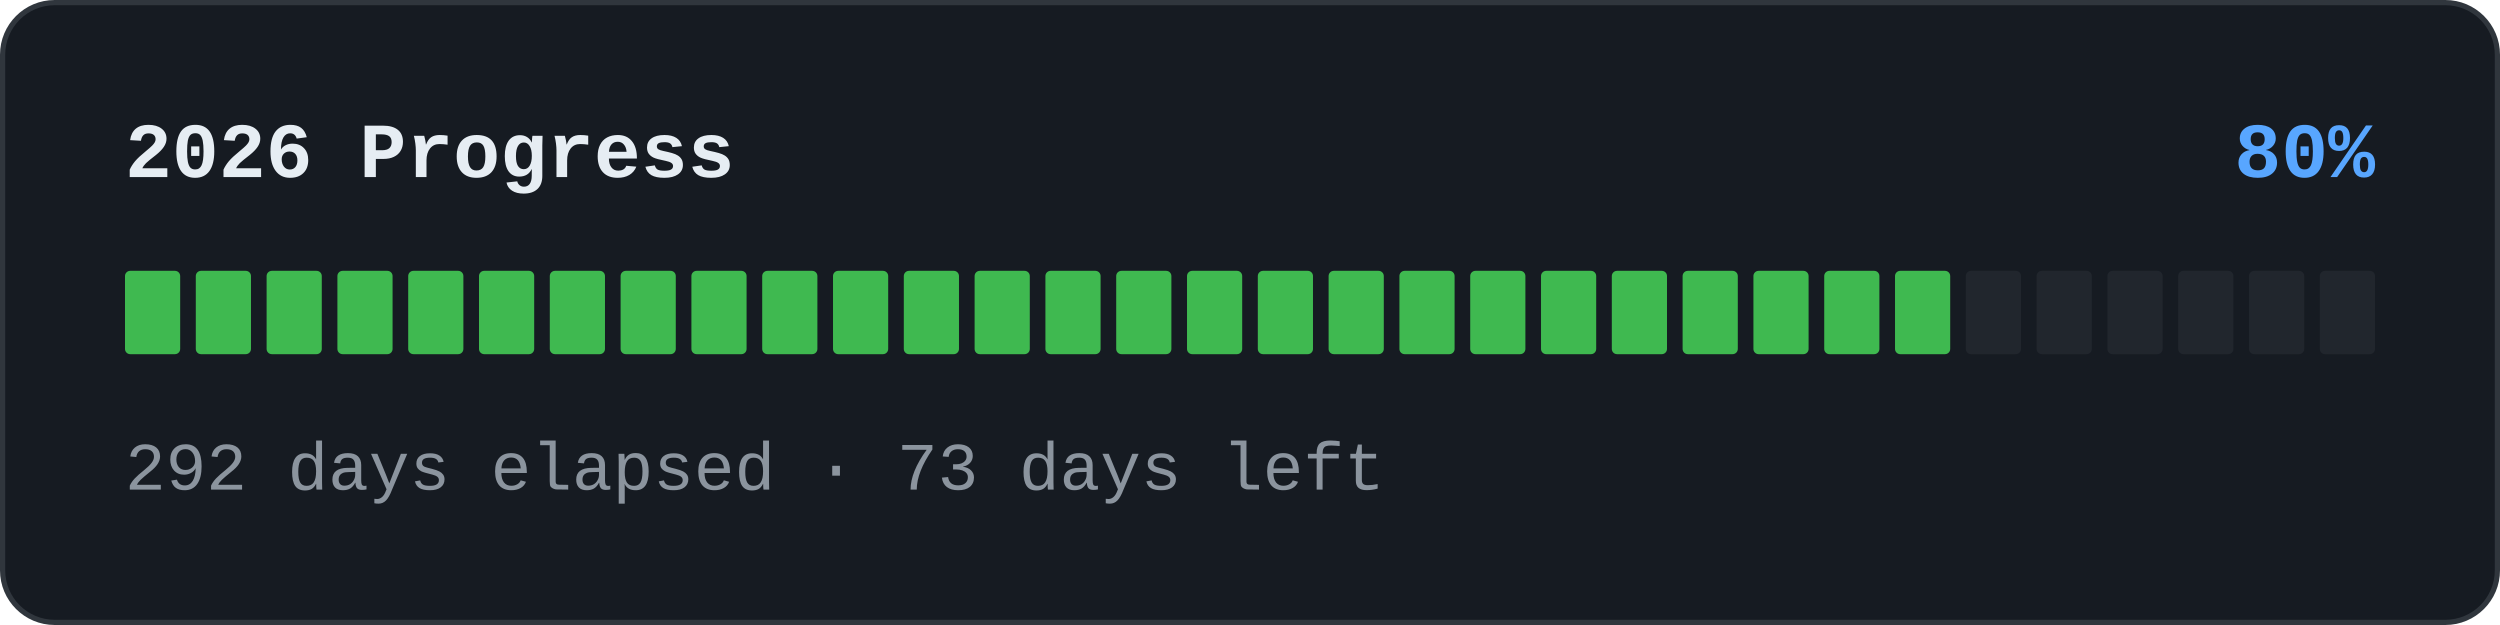
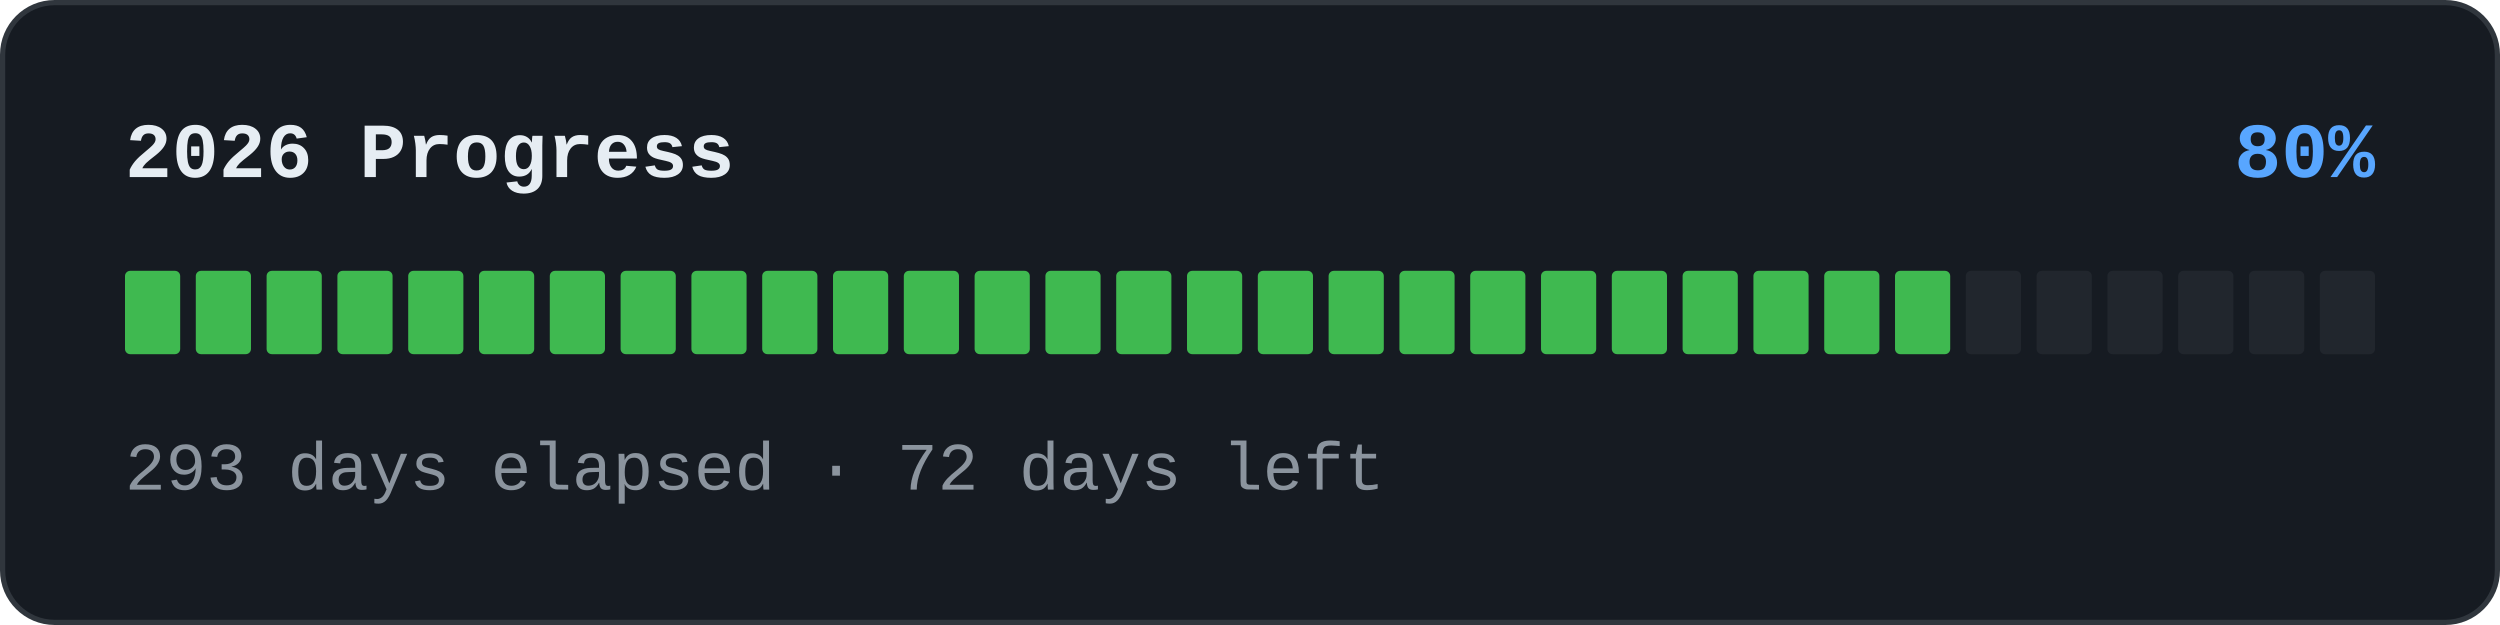
<svg xmlns="http://www.w3.org/2000/svg" width="480" height="120" viewBox="0 0 480 120" role="img">
  <rect x="0.5" y="0.5" width="479" height="119" rx="10" fill="#161b22" stroke="#30363d" />
  <text x="24" y="34" font-family="'SFMono-Regular','Consolas','Liberation Mono','Menlo',monospace" font-size="15" font-weight="600" fill="#e6edf3">2026 Progress</text>
  <text x="456" y="34" text-anchor="end" font-family="'SFMono-Regular','Consolas','Liberation Mono','Menlo',monospace" font-size="15" font-weight="600" fill="#58a6ff">80%</text>
  <rect x="24" y="52" width="10.594" height="16" rx="1" fill="#3fb950" />
  <rect x="37.594" y="52" width="10.594" height="16" rx="1" fill="#3fb950" />
  <rect x="51.188" y="52" width="10.594" height="16" rx="1" fill="#3fb950" />
  <rect x="64.781" y="52" width="10.594" height="16" rx="1" fill="#3fb950" />
  <rect x="78.375" y="52" width="10.594" height="16" rx="1" fill="#3fb950" />
  <rect x="91.969" y="52" width="10.594" height="16" rx="1" fill="#3fb950" />
  <rect x="105.562" y="52" width="10.594" height="16" rx="1" fill="#3fb950" />
  <rect x="119.156" y="52" width="10.594" height="16" rx="1" fill="#3fb950" />
  <rect x="132.75" y="52" width="10.594" height="16" rx="1" fill="#3fb950" />
  <rect x="146.344" y="52" width="10.594" height="16" rx="1" fill="#3fb950" />
  <rect x="159.938" y="52" width="10.594" height="16" rx="1" fill="#3fb950" />
  <rect x="173.531" y="52" width="10.594" height="16" rx="1" fill="#3fb950" />
  <rect x="187.125" y="52" width="10.594" height="16" rx="1" fill="#3fb950" />
  <rect x="200.719" y="52" width="10.594" height="16" rx="1" fill="#3fb950" />
  <rect x="214.312" y="52" width="10.594" height="16" rx="1" fill="#3fb950" />
  <rect x="227.906" y="52" width="10.594" height="16" rx="1" fill="#3fb950" />
  <rect x="241.5" y="52" width="10.594" height="16" rx="1" fill="#3fb950" />
  <rect x="255.094" y="52" width="10.594" height="16" rx="1" fill="#3fb950" />
  <rect x="268.688" y="52" width="10.594" height="16" rx="1" fill="#3fb950" />
  <rect x="282.281" y="52" width="10.594" height="16" rx="1" fill="#3fb950" />
  <rect x="295.875" y="52" width="10.594" height="16" rx="1" fill="#3fb950" />
  <rect x="309.469" y="52" width="10.594" height="16" rx="1" fill="#3fb950" />
  <rect x="323.062" y="52" width="10.594" height="16" rx="1" fill="#3fb950" />
  <rect x="336.656" y="52" width="10.594" height="16" rx="1" fill="#3fb950" />
  <rect x="350.25" y="52" width="10.594" height="16" rx="1" fill="#3fb950" />
  <rect x="363.844" y="52" width="10.594" height="16" rx="1" fill="#3fb950" />
  <rect x="377.438" y="52" width="10.594" height="16" rx="1" fill="#21262d" />
  <rect x="391.031" y="52" width="10.594" height="16" rx="1" fill="#21262d" />
  <rect x="404.625" y="52" width="10.594" height="16" rx="1" fill="#21262d" />
  <rect x="418.219" y="52" width="10.594" height="16" rx="1" fill="#21262d" />
  <rect x="431.812" y="52" width="10.594" height="16" rx="1" fill="#21262d" />
  <rect x="445.406" y="52" width="10.594" height="16" rx="1" fill="#21262d" />
-   <text x="24" y="94" font-family="'SFMono-Regular','Consolas','Liberation Mono','Menlo',monospace" font-size="13" fill="#8b949e">292 days elapsed · 73 days left</text>
+   <text x="24" y="94" font-family="'SFMono-Regular','Consolas','Liberation Mono','Menlo',monospace" font-size="13" fill="#8b949e">293 days elapsed · 72 days left</text>
</svg>
